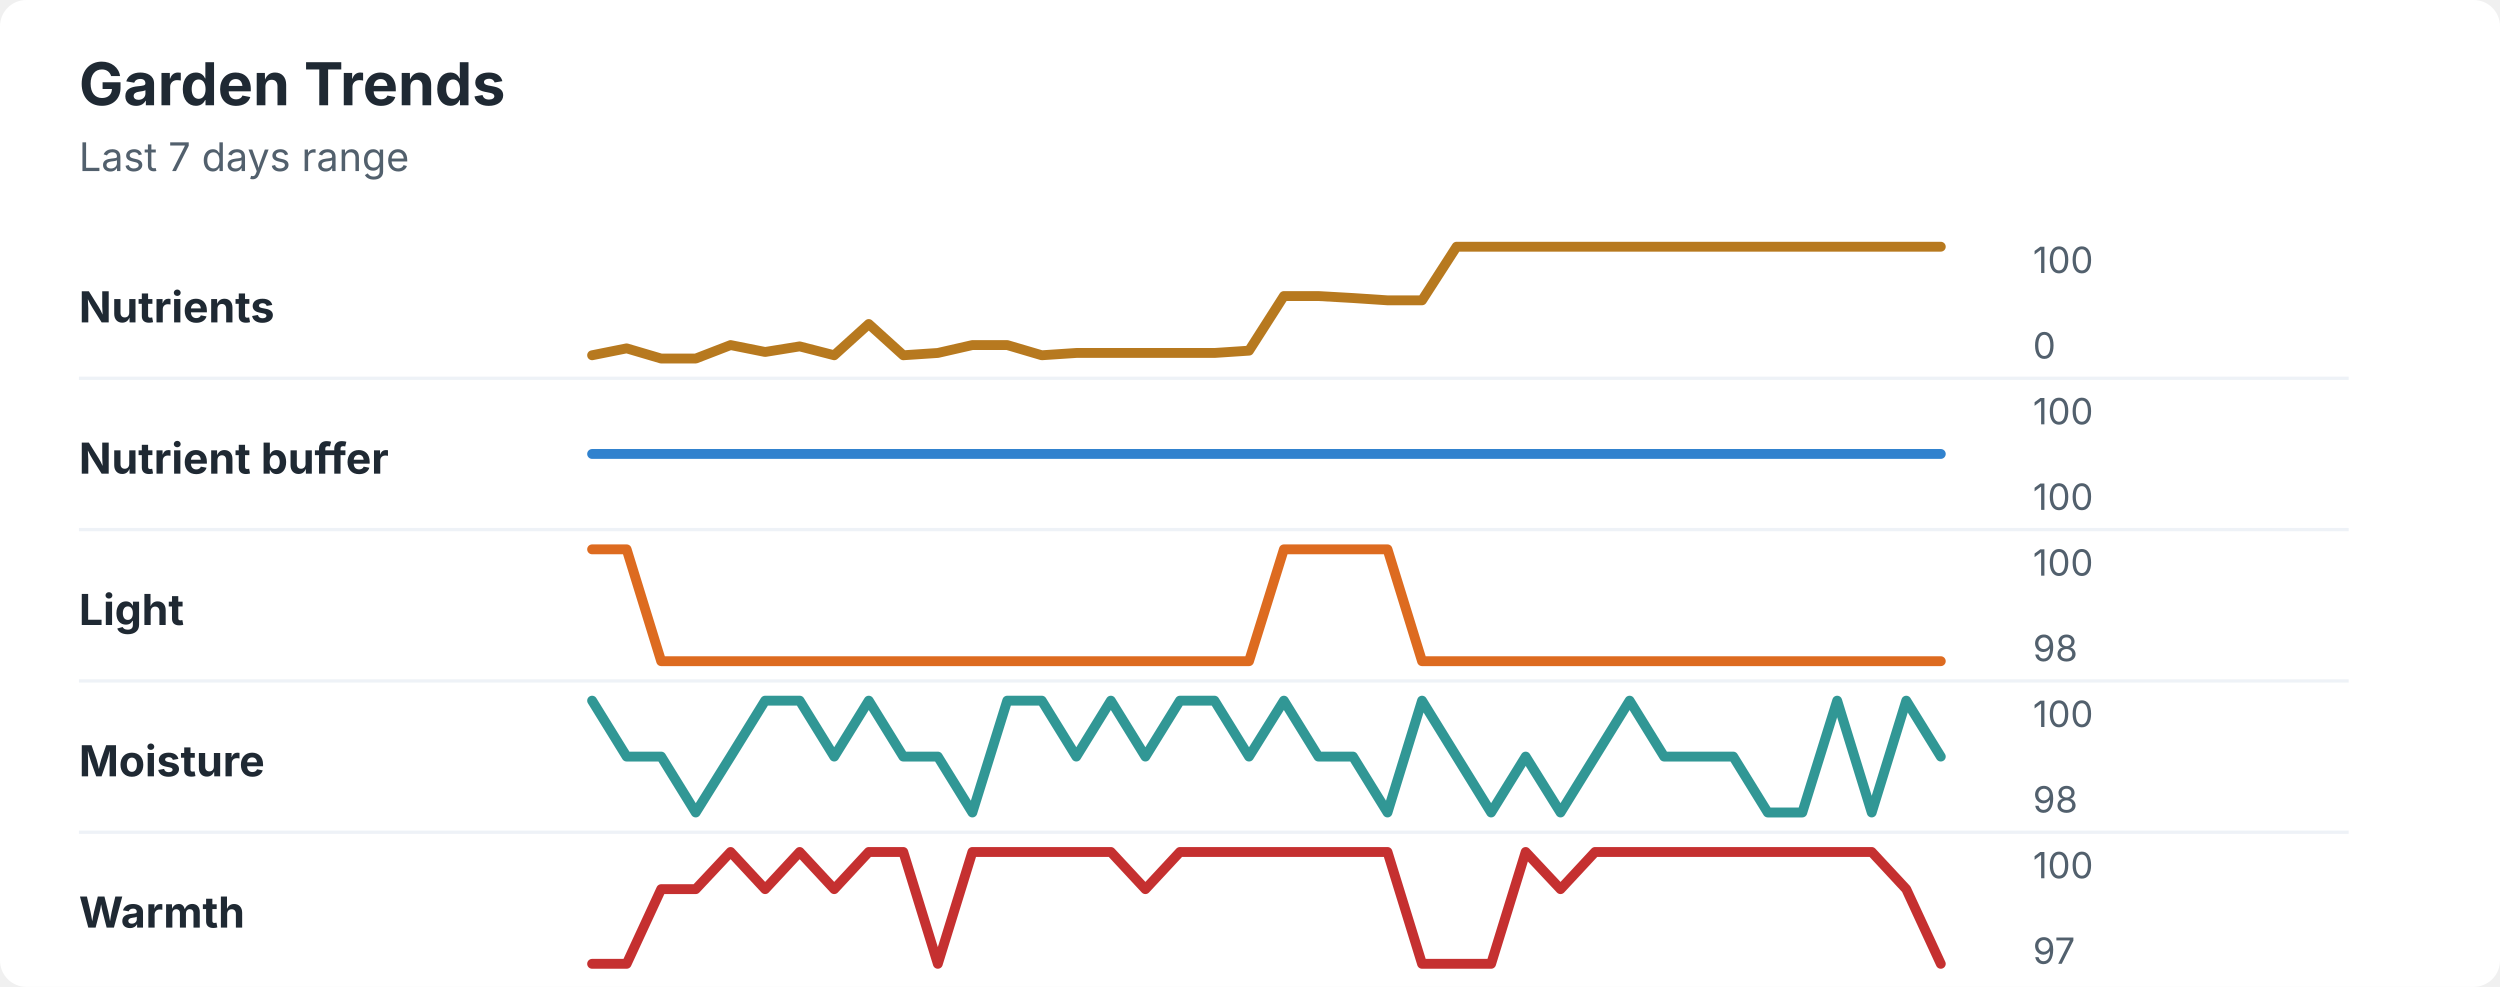
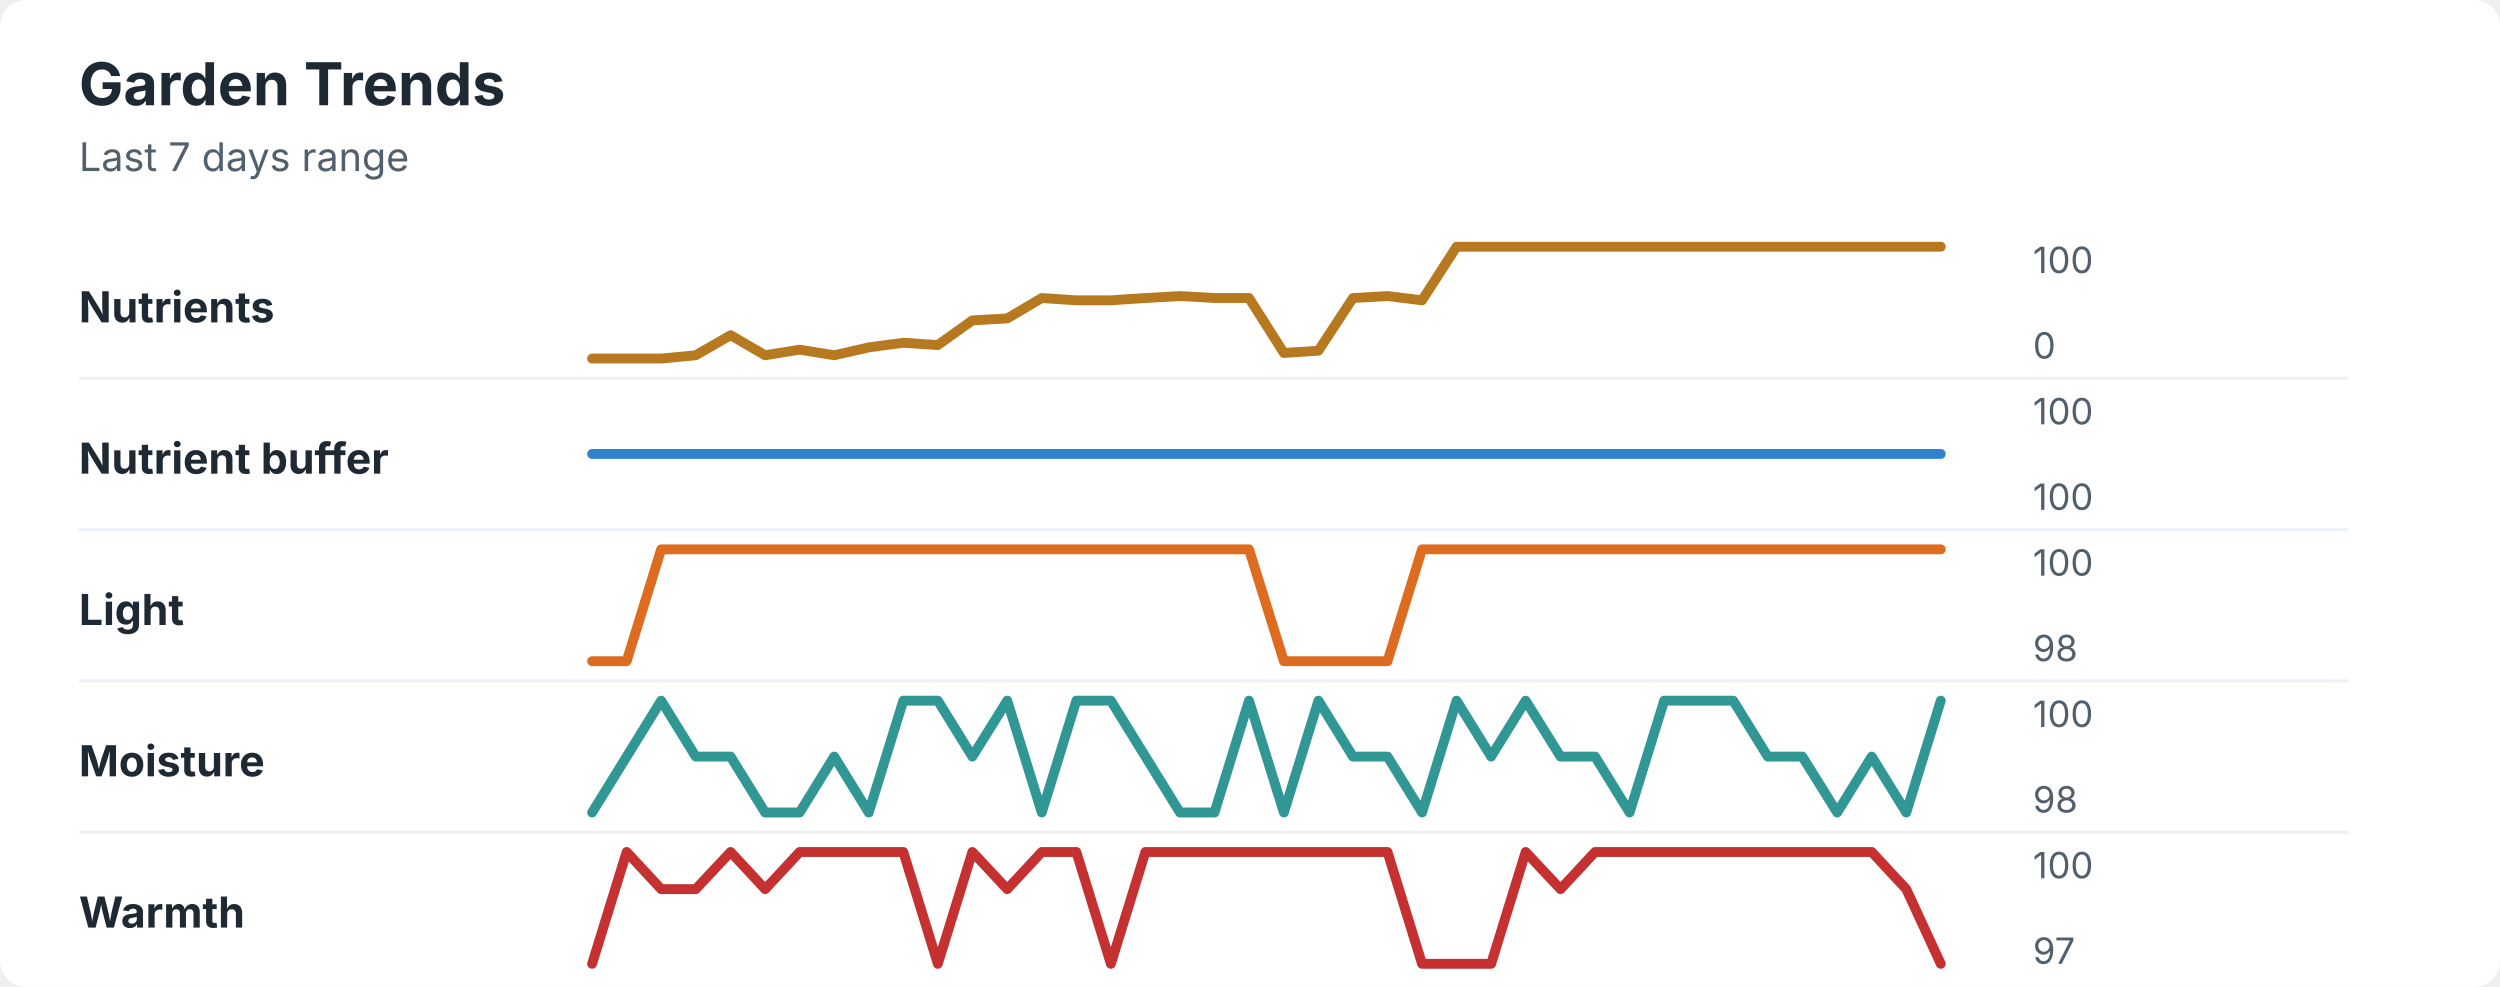
<svg xmlns="http://www.w3.org/2000/svg" width="760" height="300" viewBox="0 0 760 300" role="img" aria-labelledby="title desc">
  <rect width="760" height="300" rx="8" fill="#ffffff" />
  <style>
    text { font-family: -apple-system, BlinkMacSystemFont, "Segoe UI", sans-serif; }
    .title { font-size: 18px; font-weight: 700; fill: #1f2933; }
    .subtitle { font-size: 12px; fill: #52606d; }
    .label { font-size: 13px; font-weight: 650; fill: #1f2933; }
    .axis-value { font-size: 11px; fill: #52606d; }
    .separator { stroke: #eef2f7; stroke-width: 1; }
  </style>
  <text x="24" y="32" class="title">Garden Trends</text>
  <text x="24" y="52" class="subtitle">Last 7 days range</text>
  <text x="24" y="98" class="label">Nutrients</text>
-   <polyline points="180.0,108.0 190.5,105.9 201.0,109.0 211.5,109.0 222.1,104.9 232.6,107.0 243.1,105.3 253.6,108.0 264.1,98.5 274.6,108.0 285.1,107.3 295.6,104.9 306.2,104.9 316.7,108.0 327.2,107.3 337.7,107.3 348.2,107.3 358.7,107.3 369.2,107.3 379.7,106.6 390.3,90.0 400.8,90.0 411.3,90.6 421.8,91.3 432.3,91.3 442.8,75.0 453.3,75.0 463.8,75.0 474.4,75.0 484.9,75.0 495.4,75.0 505.9,75.0 516.4,75.0 526.9,75.0 537.4,75.0 547.9,75.0 558.5,75.0 569.0,75.0 579.5,75.0 590.0,75.0 " fill="none" stroke="#b7791f" stroke-width="3" stroke-linecap="round" stroke-linejoin="round" />
+   <polyline points="180.0,109.0 190.5,109.0 201.0,109.0 211.5,108.0 222.1,101.9 232.6,108.0 243.1,106.3 253.6,108.0 264.1,105.6 274.6,104.2 285.1,104.9 295.6,97.4 306.2,96.8 316.7,90.6 327.2,91.3 337.7,91.3 348.2,90.6 358.7,90.0 369.2,90.6 379.7,90.6 390.3,107.3 400.8,106.6 411.3,90.6 421.8,90.0 432.3,91.3 442.8,75.0 453.3,75.0 463.8,75.0 474.4,75.0 484.9,75.0 495.4,75.0 505.9,75.0 516.4,75.0 526.9,75.0 537.4,75.0 547.9,75.0 558.5,75.0 569.0,75.0 579.5,75.0 590.0,75.0 " fill="none" stroke="#b7791f" stroke-width="3" stroke-linecap="round" stroke-linejoin="round" />
  <text x="618" y="83" class="axis-value">100</text>
  <text x="618" y="109" class="axis-value">0</text>
  <line x1="24" y1="115.0" x2="714" y2="115.0" class="separator" />
  <text x="24" y="144" class="label">Nutrient buffer</text>
  <polyline points="180.0,138.0 190.5,138.0 201.0,138.0 211.5,138.0 222.1,138.0 232.6,138.0 243.1,138.0 253.6,138.0 264.1,138.0 274.6,138.0 285.1,138.0 295.6,138.0 306.2,138.0 316.7,138.0 327.2,138.0 337.7,138.0 348.2,138.0 358.7,138.0 369.2,138.0 379.7,138.0 390.3,138.0 400.8,138.0 411.3,138.0 421.8,138.0 432.3,138.0 442.8,138.0 453.3,138.0 463.8,138.0 474.4,138.0 484.9,138.0 495.4,138.0 505.9,138.0 516.4,138.0 526.9,138.0 537.4,138.0 547.9,138.0 558.5,138.0 569.0,138.0 579.5,138.0 590.0,138.0 " fill="none" stroke="#3182ce" stroke-width="3" stroke-linecap="round" stroke-linejoin="round" />
  <text x="618" y="129" class="axis-value">100</text>
  <text x="618" y="155" class="axis-value">100</text>
  <line x1="24" y1="161.0" x2="714" y2="161.0" class="separator" />
  <text x="24" y="190" class="label">Light</text>
-   <polyline points="180.0,167.0 190.5,167.0 201.0,201.0 211.5,201.0 222.1,201.0 232.6,201.0 243.1,201.0 253.6,201.0 264.1,201.0 274.6,201.0 285.1,201.0 295.6,201.0 306.2,201.0 316.7,201.0 327.2,201.0 337.7,201.0 348.2,201.0 358.7,201.0 369.2,201.0 379.7,201.0 390.3,167.0 400.8,167.0 411.3,167.0 421.8,167.0 432.3,201.0 442.8,201.0 453.3,201.0 463.8,201.0 474.4,201.0 484.9,201.0 495.4,201.0 505.9,201.0 516.4,201.0 526.9,201.0 537.4,201.0 547.9,201.0 558.5,201.0 569.0,201.0 579.5,201.0 590.0,201.0 " fill="none" stroke="#dd6b20" stroke-width="3" stroke-linecap="round" stroke-linejoin="round" />
+   <polyline points="180.0,201.0 190.5,201.0 201.0,167.0 211.5,167.0 222.1,167.0 232.6,167.0 243.1,167.0 253.6,167.0 264.1,167.0 274.6,167.0 285.1,167.0 295.6,167.0 306.2,167.0 316.7,167.0 327.2,167.0 337.7,167.0 348.2,167.0 358.7,167.0 369.2,167.0 379.7,167.0 390.3,201.0 400.8,201.0 411.3,201.0 421.8,201.0 432.3,167.0 442.8,167.0 453.3,167.0 463.8,167.0 474.4,167.0 484.9,167.0 495.4,167.0 505.9,167.0 516.4,167.0 526.9,167.0 537.4,167.0 547.9,167.0 558.5,167.0 569.0,167.0 579.5,167.0 590.0,167.0 " fill="none" stroke="#dd6b20" stroke-width="3" stroke-linecap="round" stroke-linejoin="round" />
  <text x="618" y="175" class="axis-value">100</text>
  <text x="618" y="201" class="axis-value">98</text>
  <line x1="24" y1="207.0" x2="714" y2="207.0" class="separator" />
  <text x="24" y="236" class="label">Moisture</text>
-   <polyline points="180.0,213.0 190.5,230.0 201.0,230.0 211.5,247.0 222.1,230.0 232.6,213.0 243.1,213.0 253.6,230.0 264.1,213.0 274.6,230.0 285.1,230.0 295.6,247.0 306.2,213.0 316.7,213.0 327.2,230.0 337.7,213.0 348.2,230.0 358.7,213.0 369.2,213.0 379.7,230.0 390.3,213.0 400.8,230.0 411.3,230.0 421.8,247.0 432.3,213.0 442.8,230.0 453.3,247.0 463.8,230.0 474.4,247.0 484.9,230.0 495.4,213.0 505.9,230.0 516.4,230.0 526.9,230.0 537.4,247.0 547.9,247.0 558.5,213.0 569.0,247.0 579.5,213.0 590.0,230.0 " fill="none" stroke="#319795" stroke-width="3" stroke-linecap="round" stroke-linejoin="round" />
+   <polyline points="180.0,247.0 190.5,230.0 201.0,213.0 211.5,230.0 222.1,230.0 232.6,247.0 243.1,247.0 253.6,230.0 264.1,247.0 274.6,213.0 285.1,213.0 295.6,230.0 306.2,213.0 316.7,247.0 327.2,213.0 337.7,213.0 348.2,230.0 358.7,247.0 369.2,247.0 379.7,213.0 390.3,247.0 400.8,213.0 411.3,230.0 421.8,230.0 432.3,247.0 442.8,213.0 453.3,230.0 463.8,213.0 474.4,230.0 484.9,230.0 495.4,247.0 505.9,213.0 516.4,213.0 526.9,213.0 537.4,230.0 547.9,230.0 558.5,247.0 569.0,230.0 579.5,247.0 590.0,213.0 " fill="none" stroke="#319795" stroke-width="3" stroke-linecap="round" stroke-linejoin="round" />
  <text x="618" y="221" class="axis-value">100</text>
  <text x="618" y="247" class="axis-value">98</text>
  <line x1="24" y1="253.0" x2="714" y2="253.0" class="separator" />
  <text x="24" y="282" class="label">Warmth</text>
-   <polyline points="180.0,293.0 190.5,293.0 201.0,270.3 211.5,270.3 222.1,259.0 232.6,270.3 243.1,259.0 253.6,270.3 264.1,259.0 274.6,259.0 285.1,293.0 295.6,259.0 306.2,259.0 316.7,259.0 327.2,259.0 337.7,259.0 348.2,270.3 358.7,259.0 369.2,259.0 379.7,259.0 390.3,259.0 400.8,259.0 411.3,259.0 421.8,259.0 432.3,293.0 442.8,293.0 453.3,293.0 463.8,259.0 474.4,270.3 484.9,259.0 495.4,259.0 505.9,259.0 516.4,259.0 526.9,259.0 537.4,259.0 547.9,259.0 558.5,259.0 569.0,259.0 579.5,270.3 590.0,293.0 " fill="none" stroke="#c53030" stroke-width="3" stroke-linecap="round" stroke-linejoin="round" />
+   <polyline points="180.0,293.0 190.5,259.0 201.0,270.3 211.5,270.3 222.1,259.0 232.6,270.3 243.1,259.0 253.6,259.0 264.1,259.0 274.6,259.0 285.1,293.0 295.6,259.0 306.2,270.3 316.7,259.0 327.2,259.0 337.7,293.0 348.2,259.0 358.7,259.0 369.2,259.0 379.7,259.0 390.3,259.0 400.8,259.0 411.3,259.0 421.8,259.0 432.3,293.0 442.8,293.0 453.3,293.0 463.8,259.0 474.4,270.3 484.9,259.0 495.4,259.0 505.9,259.0 516.4,259.0 526.9,259.0 537.4,259.0 547.9,259.0 558.5,259.0 569.0,259.0 579.5,270.3 590.0,293.0 " fill="none" stroke="#c53030" stroke-width="3" stroke-linecap="round" stroke-linejoin="round" />
  <text x="618" y="267" class="axis-value">100</text>
  <text x="618" y="293" class="axis-value">97</text>
</svg>
